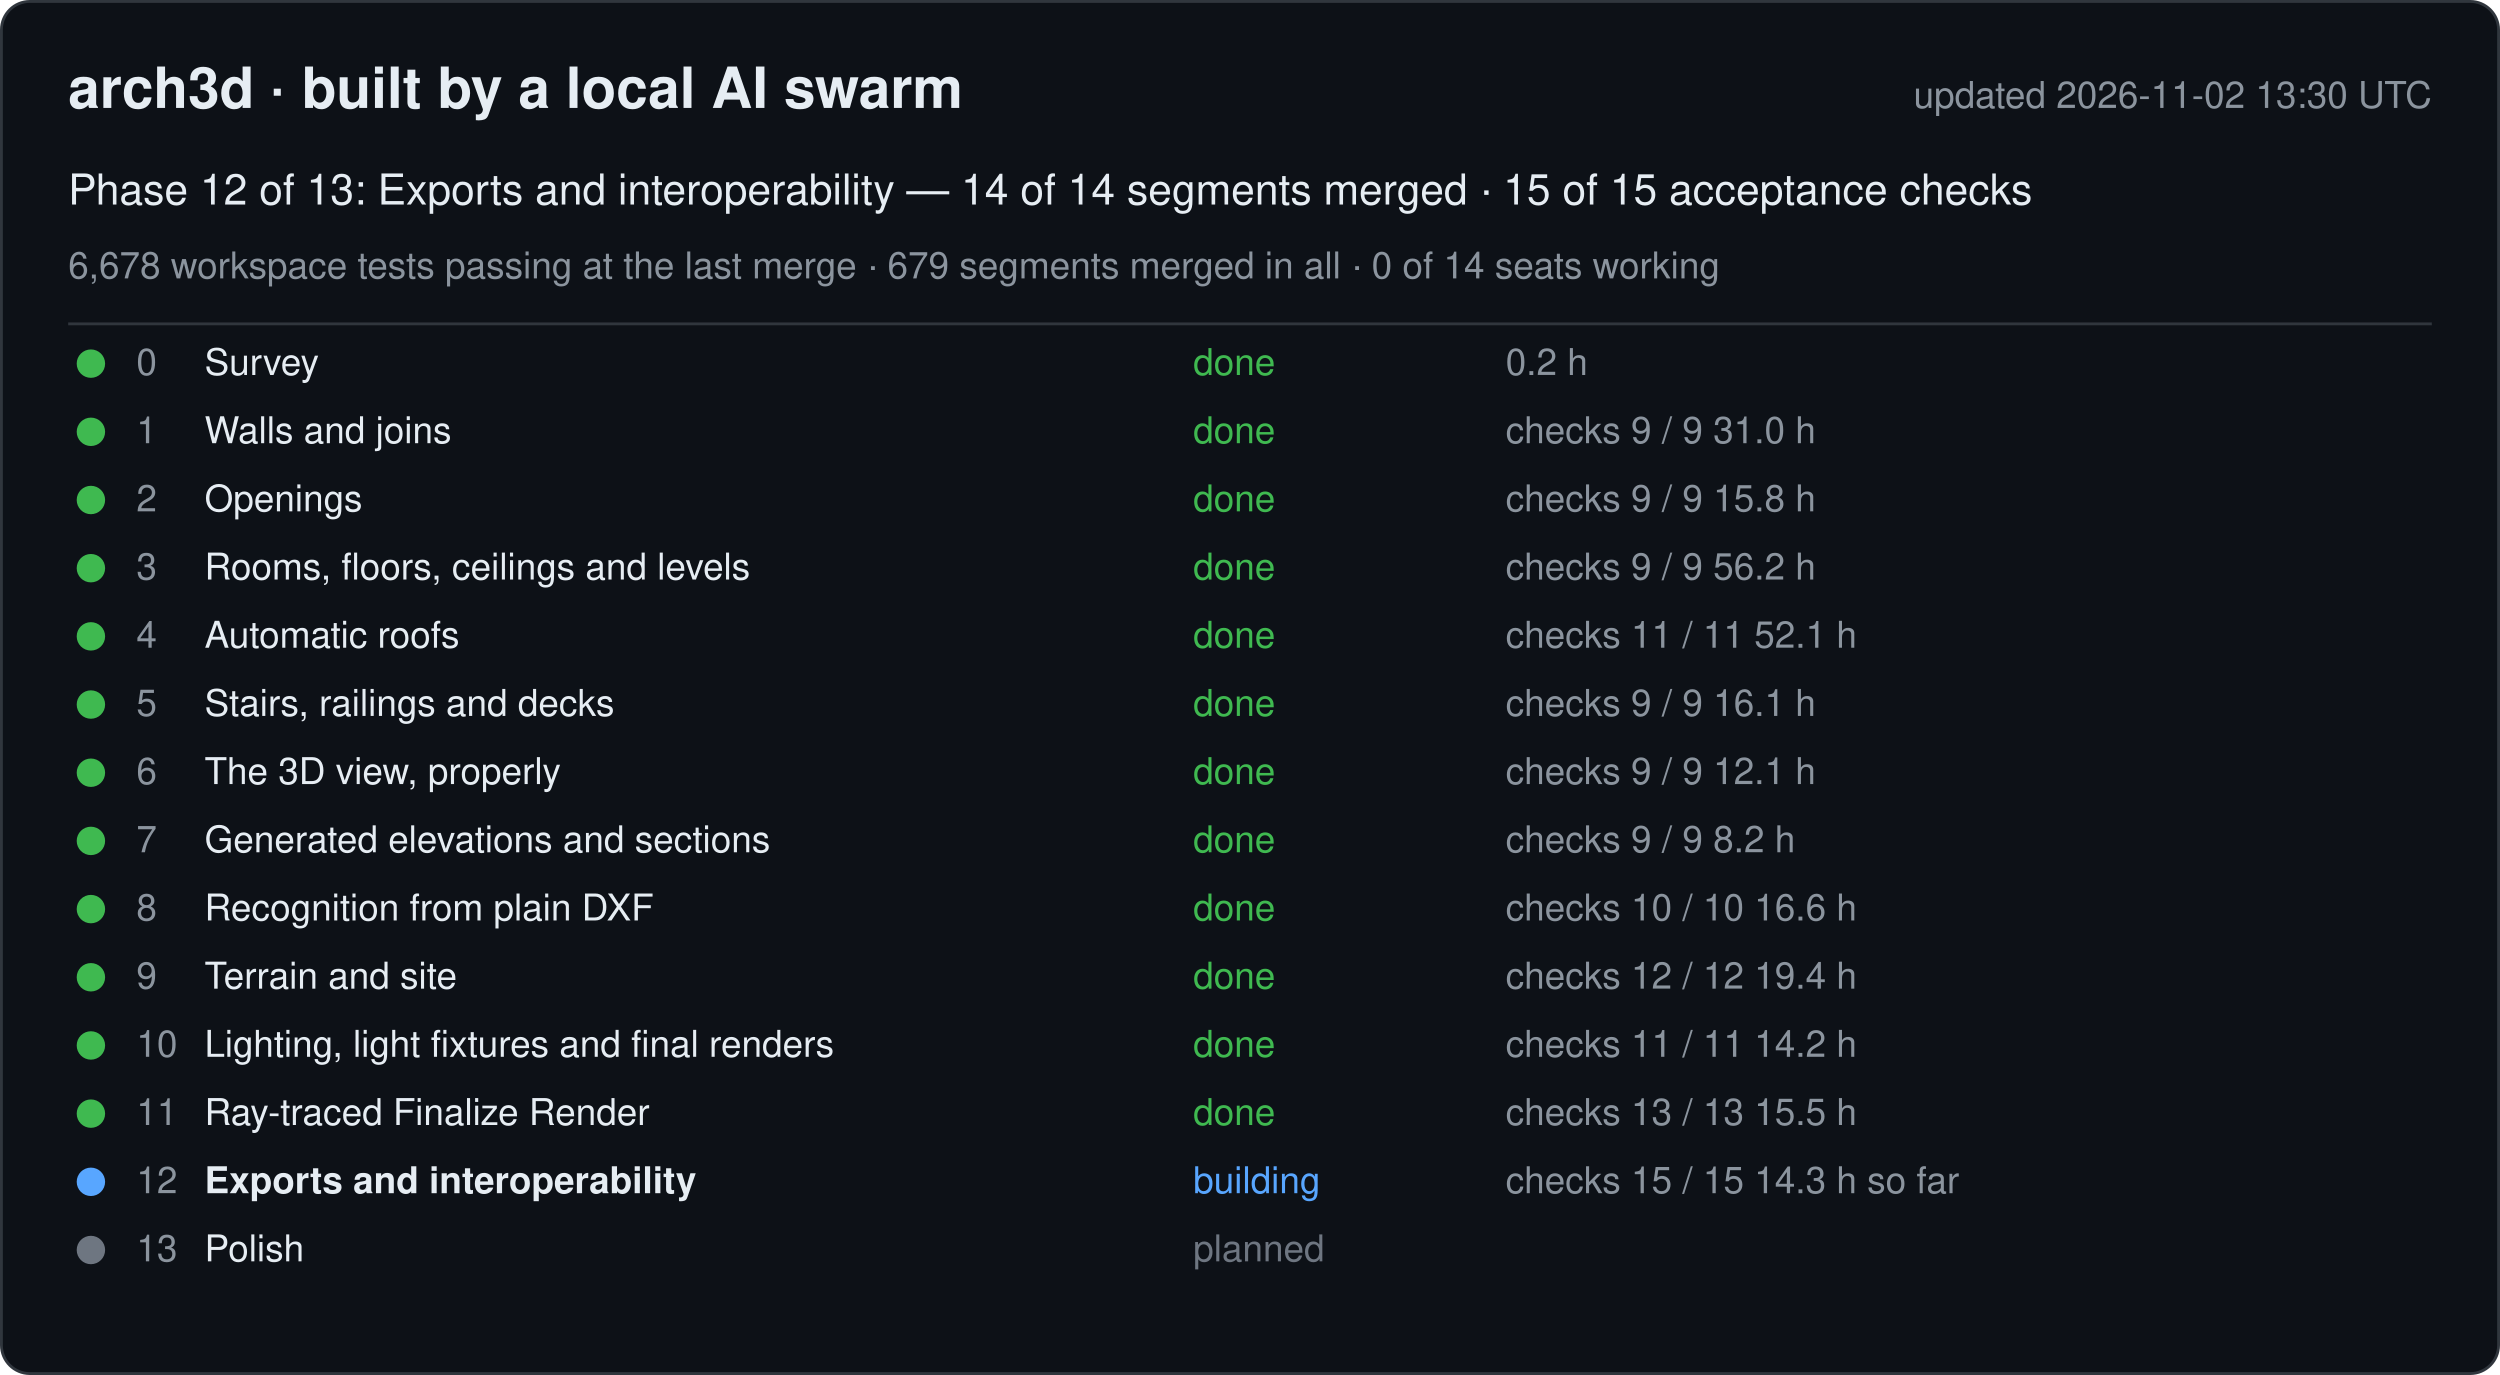
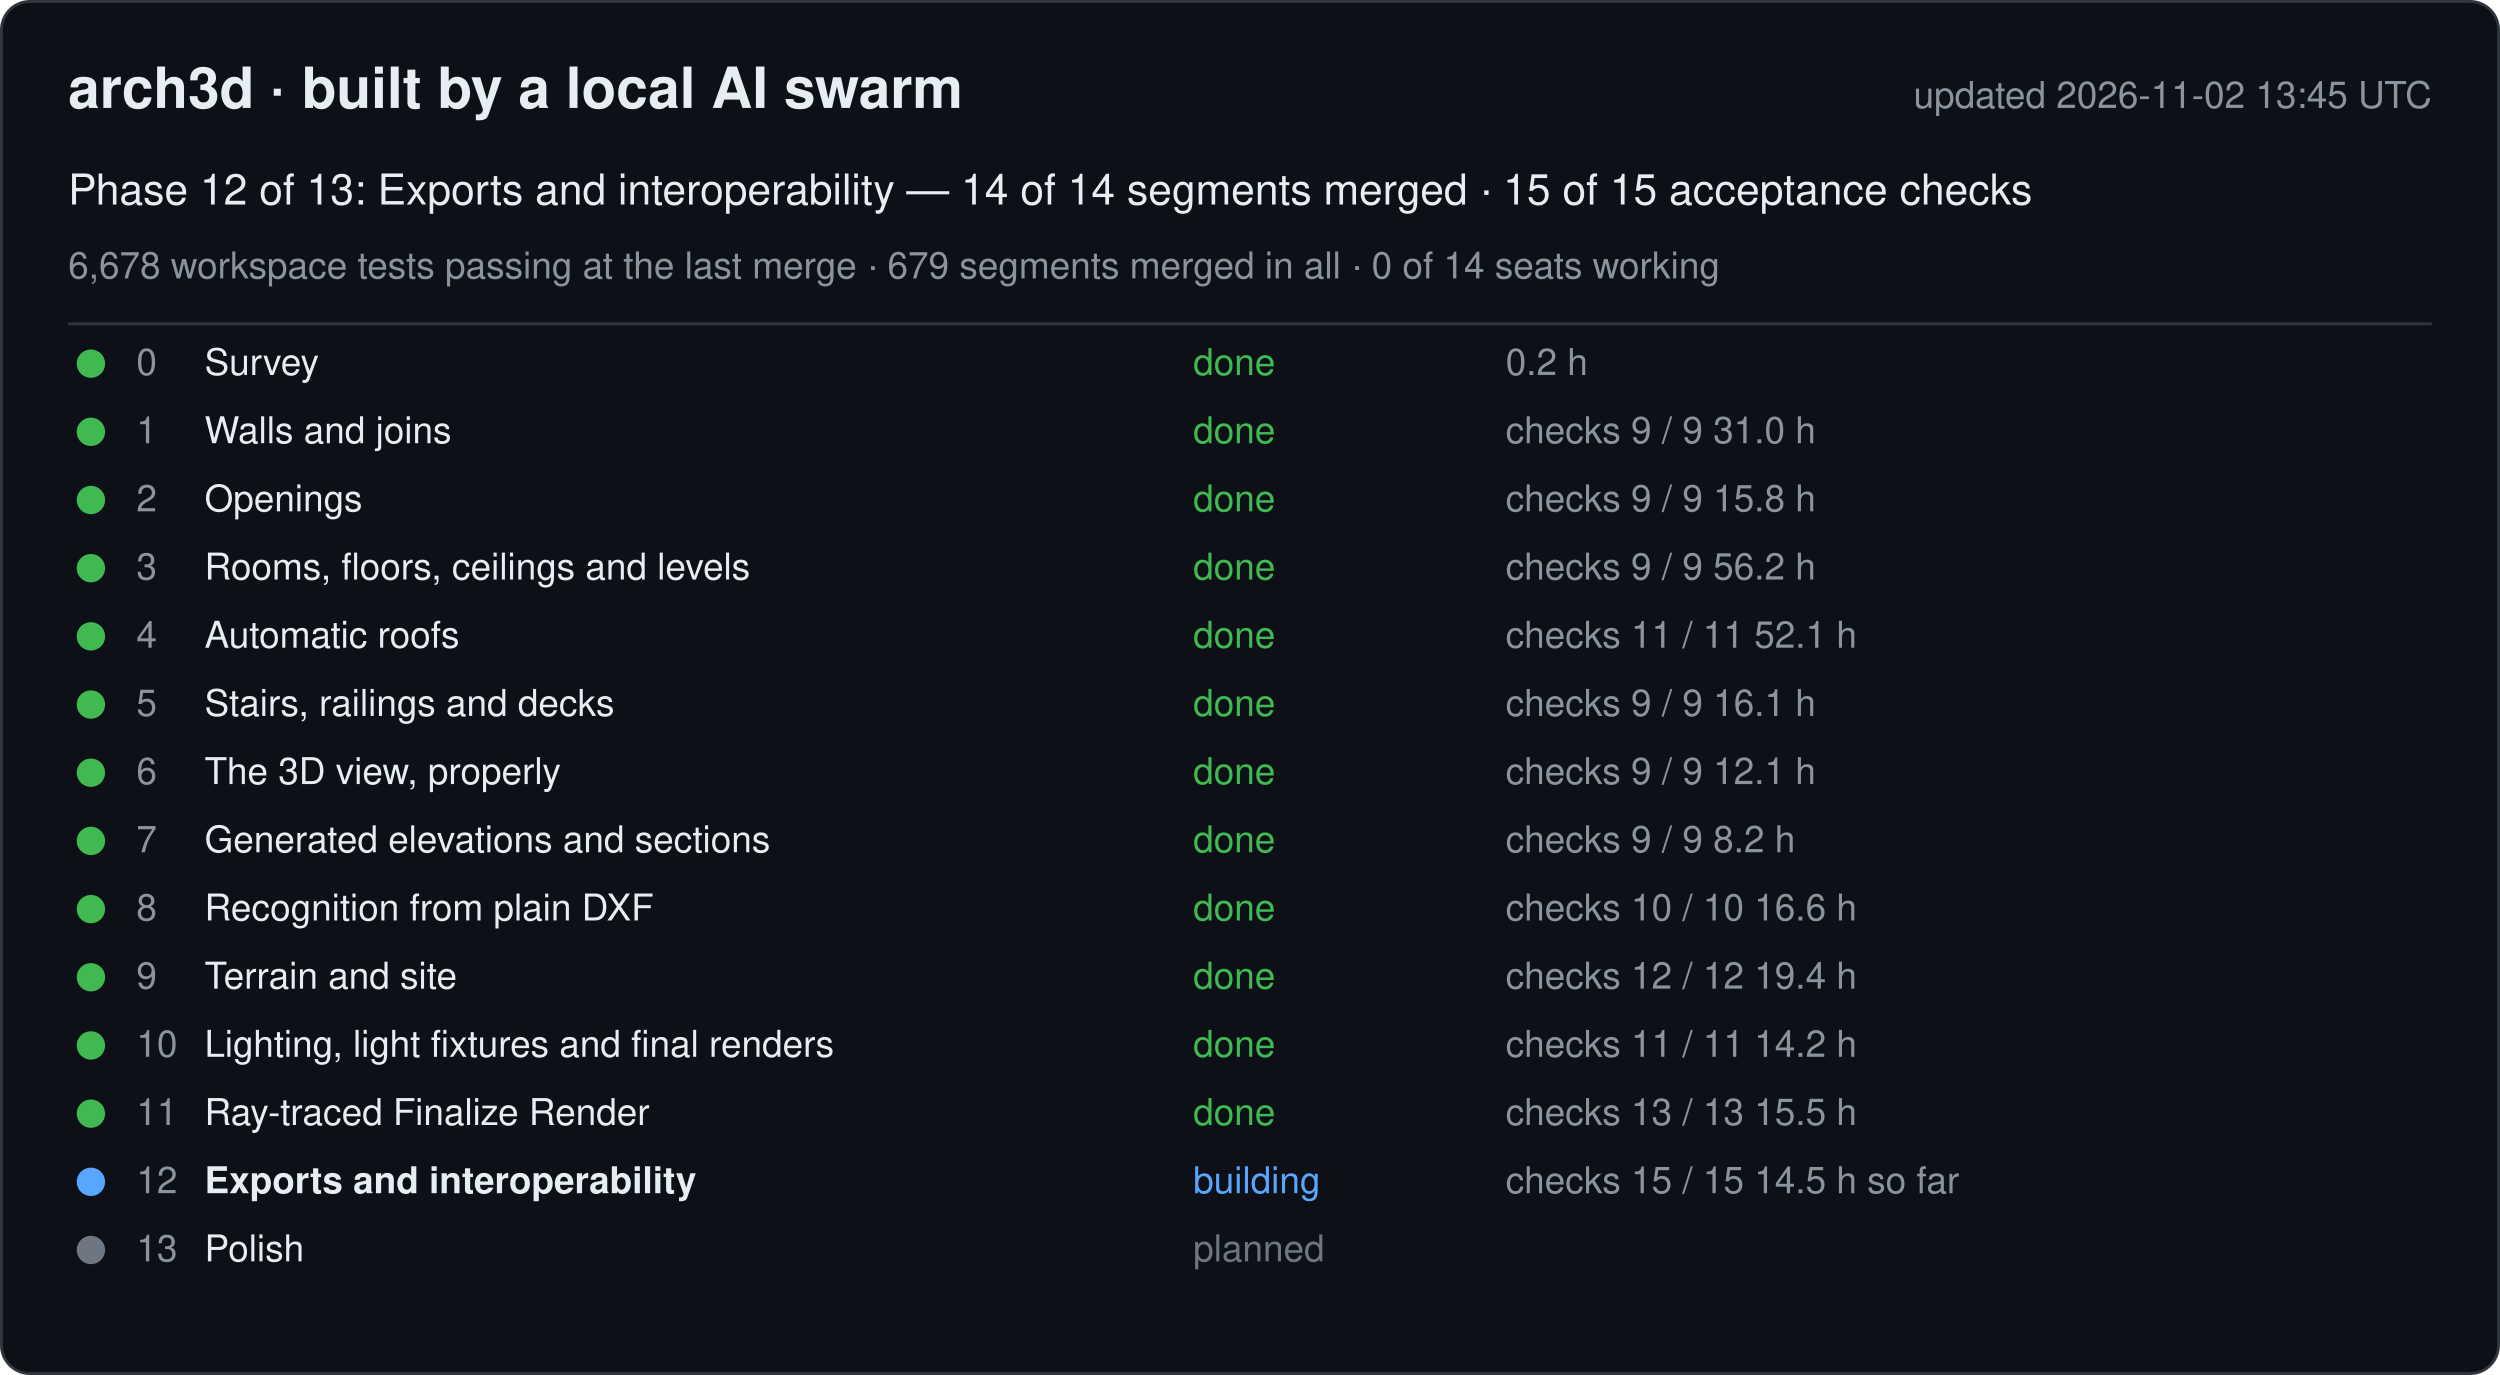
<svg xmlns="http://www.w3.org/2000/svg" width="880" height="484" viewBox="0 0 880 484" font-family="-apple-system, Segoe UI, Helvetica, Arial, sans-serif">
  <rect x="0.5" y="0.5" width="879" height="483" rx="10" fill="#0d1117" stroke="#30363d" />
  <text x="24" y="38" font-size="20" font-weight="600" fill="#e6edf3">arch3d · built by a local AI swarm</text>
-   <text x="856" y="38" font-size="13" fill="#8b949e" text-anchor="end">updated 2026-11-02 13:30 UTC</text>
+   <text x="856" y="38" font-size="13" fill="#8b949e" text-anchor="end">updated 2026-11-02 13:45 UTC</text>
  <text x="24" y="72" font-size="15" fill="#e6edf3">Phase 12 of 13: Exports and interoperability — 14 of 14 segments merged · 15 of 15 acceptance checks</text>
  <text x="24" y="98" font-size="13" fill="#8b949e">6,678 workspace tests passing at the last merge · 679 segments merged in all · 0 of 14 seats working</text>
  <line x1="24" y1="114" x2="856" y2="114" stroke="#30363d" />
  <g data-phase="0">
    <circle cx="32" cy="128" r="5" fill="#3fb950" />
    <text x="48" y="132" font-size="13" fill="#8b949e">0</text>
    <text x="72" y="132" font-size="13" fill="#e6edf3">Survey</text>
    <text x="420" y="132" font-size="13" fill="#3fb950">done</text>
    <text x="530" y="132" font-size="13" fill="#8b949e">0.2 h</text>
  </g>
  <g data-phase="1">
    <circle cx="32" cy="152" r="5" fill="#3fb950" />
    <text x="48" y="156" font-size="13" fill="#8b949e">1</text>
    <text x="72" y="156" font-size="13" fill="#e6edf3">Walls and joins</text>
    <text x="420" y="156" font-size="13" fill="#3fb950">done</text>
    <text x="530" y="156" font-size="13" fill="#8b949e">checks 9 / 9   31.0 h</text>
  </g>
  <g data-phase="2">
    <circle cx="32" cy="176" r="5" fill="#3fb950" />
    <text x="48" y="180" font-size="13" fill="#8b949e">2</text>
    <text x="72" y="180" font-size="13" fill="#e6edf3">Openings</text>
    <text x="420" y="180" font-size="13" fill="#3fb950">done</text>
    <text x="530" y="180" font-size="13" fill="#8b949e">checks 9 / 9   15.8 h</text>
  </g>
  <g data-phase="3">
    <circle cx="32" cy="200" r="5" fill="#3fb950" />
    <text x="48" y="204" font-size="13" fill="#8b949e">3</text>
    <text x="72" y="204" font-size="13" fill="#e6edf3">Rooms, floors, ceilings and levels</text>
    <text x="420" y="204" font-size="13" fill="#3fb950">done</text>
    <text x="530" y="204" font-size="13" fill="#8b949e">checks 9 / 9   56.2 h</text>
  </g>
  <g data-phase="4">
    <circle cx="32" cy="224" r="5" fill="#3fb950" />
    <text x="48" y="228" font-size="13" fill="#8b949e">4</text>
    <text x="72" y="228" font-size="13" fill="#e6edf3">Automatic roofs</text>
    <text x="420" y="228" font-size="13" fill="#3fb950">done</text>
    <text x="530" y="228" font-size="13" fill="#8b949e">checks 11 / 11   52.1 h</text>
  </g>
  <g data-phase="5">
    <circle cx="32" cy="248" r="5" fill="#3fb950" />
    <text x="48" y="252" font-size="13" fill="#8b949e">5</text>
    <text x="72" y="252" font-size="13" fill="#e6edf3">Stairs, railings and decks</text>
    <text x="420" y="252" font-size="13" fill="#3fb950">done</text>
    <text x="530" y="252" font-size="13" fill="#8b949e">checks 9 / 9   16.1 h</text>
  </g>
  <g data-phase="6">
    <circle cx="32" cy="272" r="5" fill="#3fb950" />
    <text x="48" y="276" font-size="13" fill="#8b949e">6</text>
    <text x="72" y="276" font-size="13" fill="#e6edf3">The 3D view, properly</text>
    <text x="420" y="276" font-size="13" fill="#3fb950">done</text>
    <text x="530" y="276" font-size="13" fill="#8b949e">checks 9 / 9   12.1 h</text>
  </g>
  <g data-phase="7">
    <circle cx="32" cy="296" r="5" fill="#3fb950" />
    <text x="48" y="300" font-size="13" fill="#8b949e">7</text>
    <text x="72" y="300" font-size="13" fill="#e6edf3">Generated elevations and sections</text>
    <text x="420" y="300" font-size="13" fill="#3fb950">done</text>
    <text x="530" y="300" font-size="13" fill="#8b949e">checks 9 / 9   8.2 h</text>
  </g>
  <g data-phase="8">
    <circle cx="32" cy="320" r="5" fill="#3fb950" />
    <text x="48" y="324" font-size="13" fill="#8b949e">8</text>
    <text x="72" y="324" font-size="13" fill="#e6edf3">Recognition from plain DXF</text>
    <text x="420" y="324" font-size="13" fill="#3fb950">done</text>
    <text x="530" y="324" font-size="13" fill="#8b949e">checks 10 / 10   16.6 h</text>
  </g>
  <g data-phase="9">
    <circle cx="32" cy="344" r="5" fill="#3fb950" />
    <text x="48" y="348" font-size="13" fill="#8b949e">9</text>
    <text x="72" y="348" font-size="13" fill="#e6edf3">Terrain and site</text>
    <text x="420" y="348" font-size="13" fill="#3fb950">done</text>
    <text x="530" y="348" font-size="13" fill="#8b949e">checks 12 / 12   19.4 h</text>
  </g>
  <g data-phase="10">
    <circle cx="32" cy="368" r="5" fill="#3fb950" />
    <text x="48" y="372" font-size="13" fill="#8b949e">10</text>
    <text x="72" y="372" font-size="13" fill="#e6edf3">Lighting, light fixtures and final renders</text>
    <text x="420" y="372" font-size="13" fill="#3fb950">done</text>
    <text x="530" y="372" font-size="13" fill="#8b949e">checks 11 / 11   14.2 h</text>
  </g>
  <g data-phase="11">
    <circle cx="32" cy="392" r="5" fill="#3fb950" />
    <text x="48" y="396" font-size="13" fill="#8b949e">11</text>
    <text x="72" y="396" font-size="13" fill="#e6edf3">Ray-traced Finalize Render</text>
    <text x="420" y="396" font-size="13" fill="#3fb950">done</text>
    <text x="530" y="396" font-size="13" fill="#8b949e">checks 13 / 13   15.5 h</text>
  </g>
  <g data-phase="12">
    <circle cx="32" cy="416" r="5" fill="#58a6ff" />
    <text x="48" y="420" font-size="13" fill="#8b949e">12</text>
    <text x="72" y="420" font-size="13" fill="#e6edf3" font-weight="600">Exports and interoperability</text>
    <text x="420" y="420" font-size="13" fill="#58a6ff">building</text>
-     <text x="530" y="420" font-size="13" fill="#8b949e">checks 15 / 15   14.3 h so far</text>
+     <text x="530" y="420" font-size="13" fill="#8b949e">checks 15 / 15   14.5 h so far</text>
  </g>
  <g data-phase="13">
    <circle cx="32" cy="440" r="5" fill="#6e7681" />
    <text x="48" y="444" font-size="13" fill="#8b949e">13</text>
    <text x="72" y="444" font-size="13" fill="#e6edf3">Polish</text>
    <text x="420" y="444" font-size="13" fill="#6e7681">planned</text>
    <text x="530" y="444" font-size="13" fill="#8b949e" />
  </g>
</svg>
